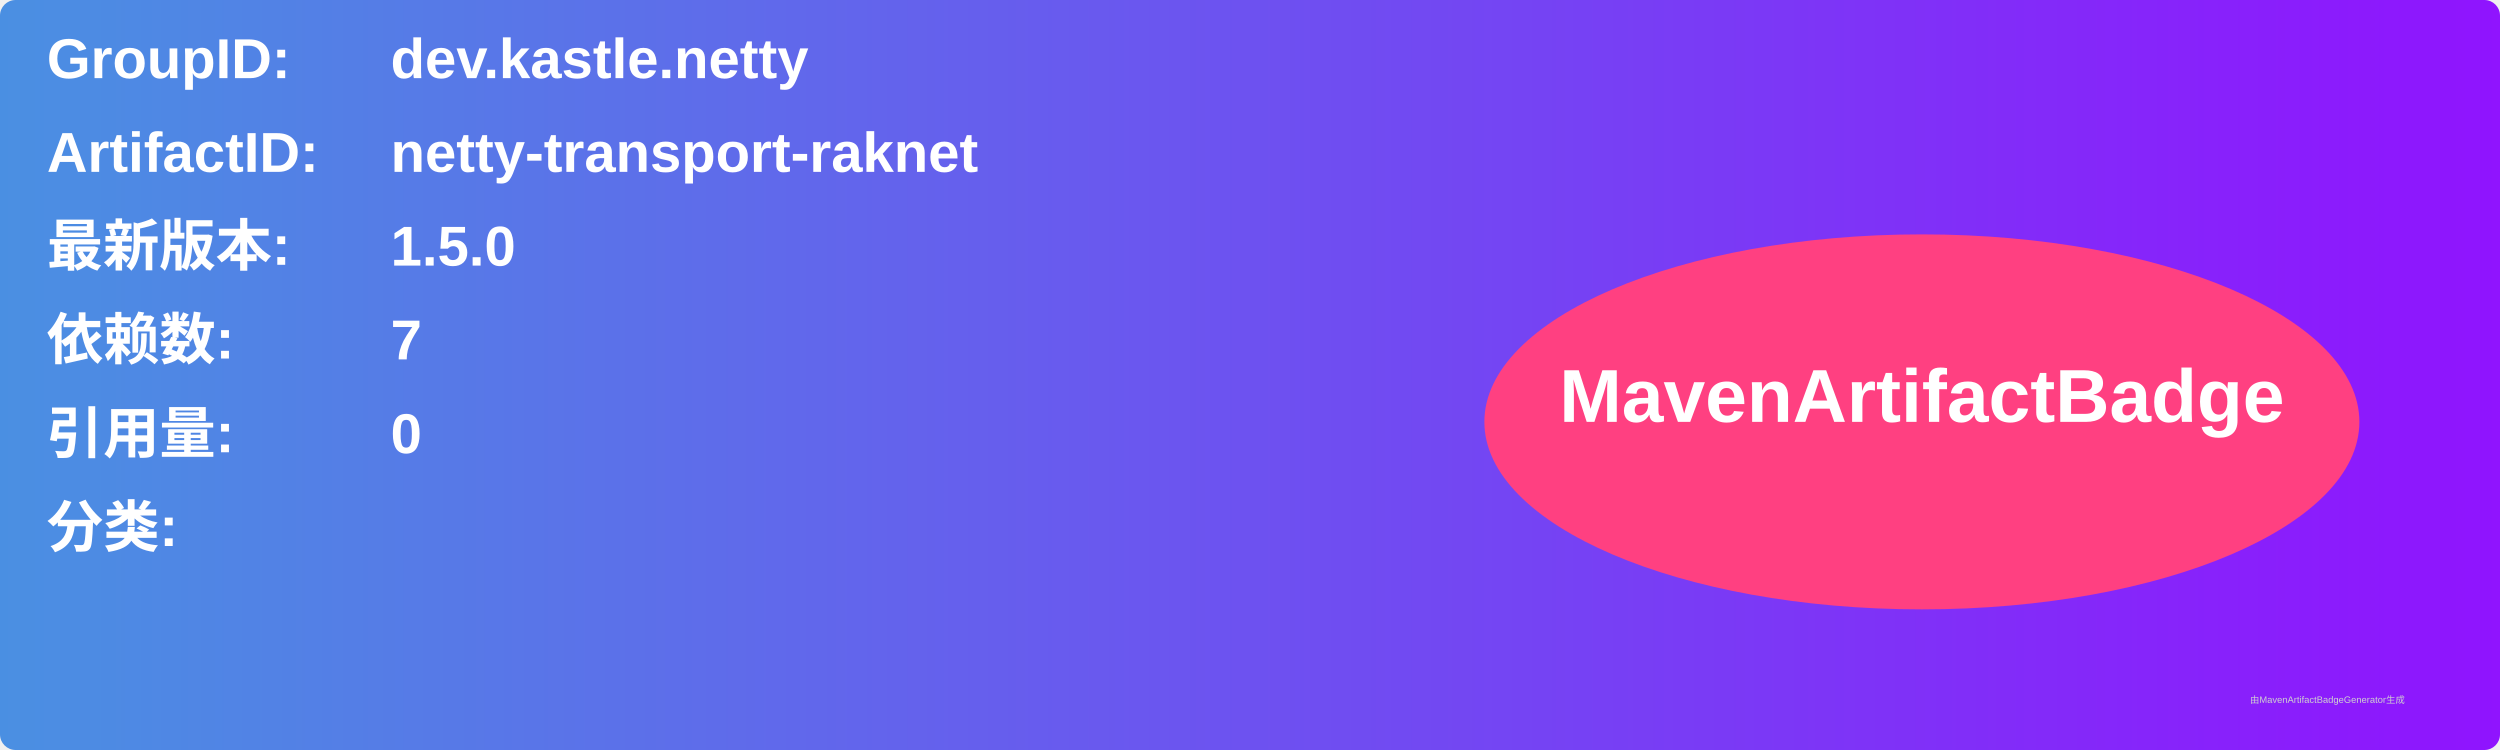
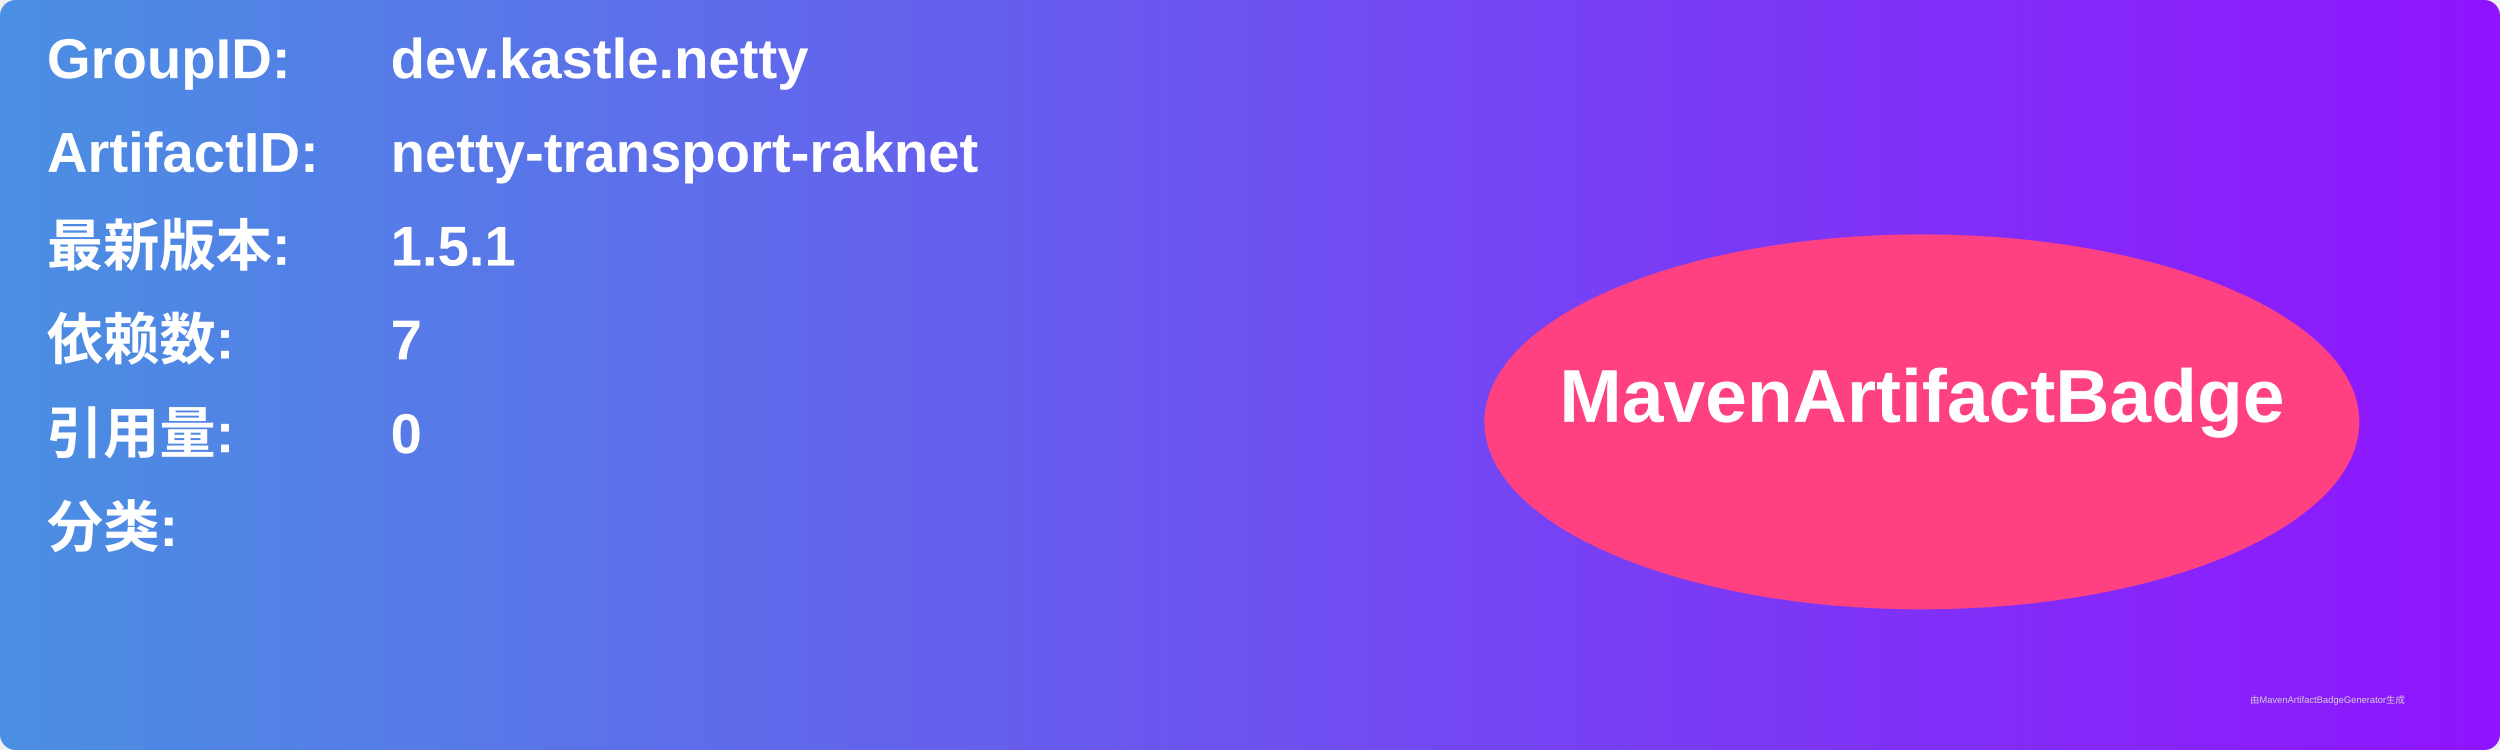
<svg xmlns="http://www.w3.org/2000/svg" width="800" height="240" viewBox="0 0 800 240">
  <linearGradient id="grad" x1="0%" y1="0%" x2="100%" y2="0%">
    <stop offset="0%" stop-color="#4a90e2" />
    <stop offset="100%" stop-color="#9013fe" />
  </linearGradient>
  <rect width="100%" height="100%" rx="5" ry="5" fill="url(#grad)" />
  <g transform="translate(15, 15)">
    <text x="0" y="10" font-family="Arial" font-size="18" fill="white" font-weight="bold" width="260">GroupID:</text>
    <text x="110" y="10" font-family="Arial" font-size="18" fill="white" font-weight="bold" width="460">dev.kastle.netty</text>
    <text x="0" y="40" font-family="Arial" font-size="18" fill="white" font-weight="bold" width="260">ArtifactID:</text>
    <text x="110" y="40" font-family="Arial" font-size="18" fill="white" font-weight="bold" width="460">netty-transport-raknet</text>
    <text x="0" y="70" font-family="Arial" font-size="18" fill="white" font-weight="bold">最新版本:</text>
    <text x="110" y="70" font-family="Arial" font-size="18" fill="white" font-weight="bold">
-       <tspan font-weight="bold">1.5.0</tspan>
+       <tspan font-weight="bold">1.5.1</tspan>
    </text>
    <text x="0" y="100" font-family="Arial" font-size="18" fill="white" font-weight="bold">依赖数: </text>
    <text x="110" y="100" font-family="Arial" font-size="18" fill="white">
      <tspan font-weight="bold">7</tspan>
    </text>
    <text x="0" y="130" font-family="Arial" font-size="18" fill="white" font-weight="bold">引用量: </text>
    <text x="110" y="130" font-family="Arial" font-size="18" fill="white">
      <tspan font-weight="bold">0</tspan>
    </text>
    <text x="0" y="160" font-family="Arial" font-size="18" fill="white" font-weight="bold">分类:</text>
    <text x="10" y="190" font-family="Arial" font-size="10" fill="white">
      <tspan font-weight="bold" />
    </text>
    <ellipse cx="600" cy="120" rx="140" ry="60" fill="#ff4081" />
    <text x="600" y="120" text-anchor="middle" font-family="Arial" font-size="24" fill="white" font-weight="bold">MavenArtifactBadge</text>
  </g>
  <text x="720" y="225" font-family="Arial" font-size="3" fill="#d0d0d0">由MavenArtifactBadgeGenerator生成</text>
</svg>
